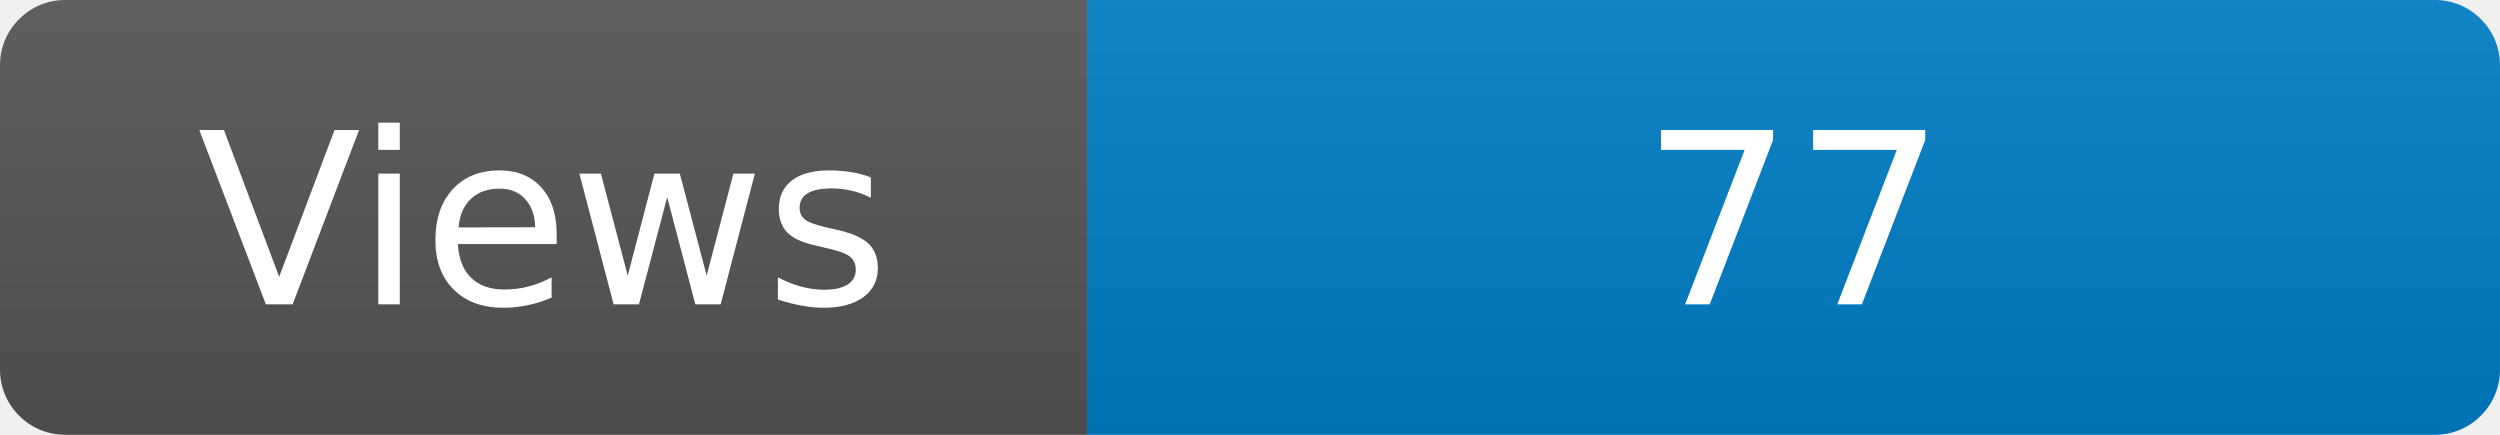
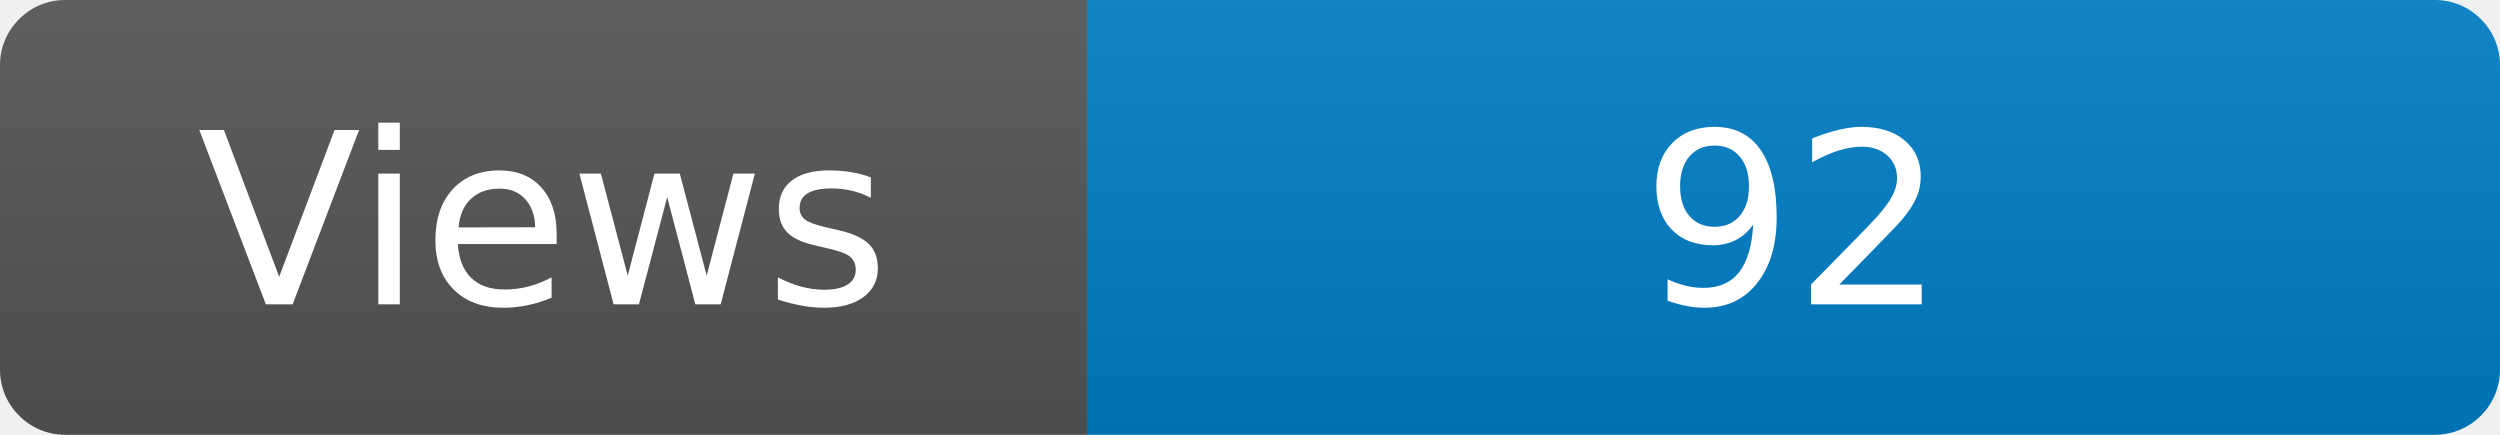
<svg xmlns="http://www.w3.org/2000/svg" width="115" height="20" role="img" aria-label="Maintained?: yes">
  <linearGradient id="s" x2="0" y2="100%">
    <stop offset="0" stop-color="#bbb" stop-opacity=".1" />
    <stop offset="1" stop-opacity=".1" />
  </linearGradient>
  <clipPath id="r">
    <rect width="115" height="20" rx="3" fill="#fff" />
  </clipPath>
  <g clip-path="url(#r)">
    <rect width="50" height="20" fill="#555" />
    <rect x="50" width="160" height="20" fill="#007ec6" />
    <rect width="115" height="20" fill="url(#s)" />
  </g>
  <g fill="#fff" text-anchor="middle" font-family="Verdana,Geneva,DejaVu Sans,sans-serif" font-size="110">
    <text x="250" y="140" transform="scale(.1)" fill="#fff">Views</text>
-     <text x="825" y="140" transform="scale(.1)" fill="#fff">77</text>
+     <text x="825" y="140" transform="scale(.1)" fill="#fff">92</text>
  </g>
</svg>
